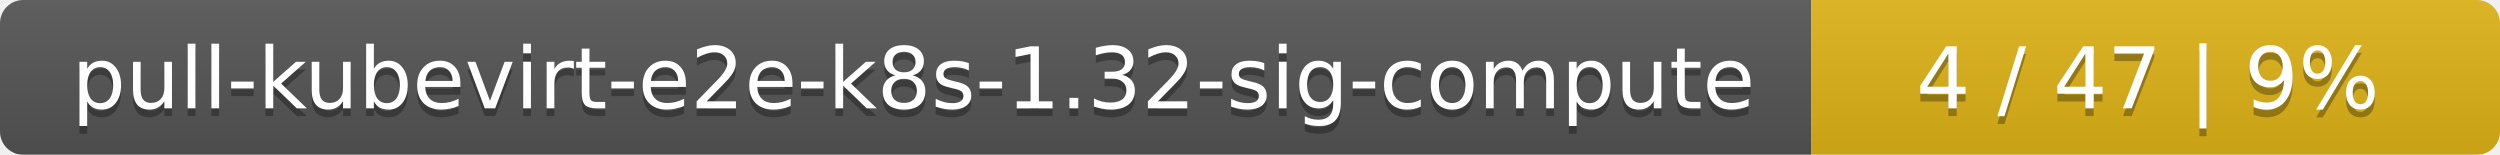
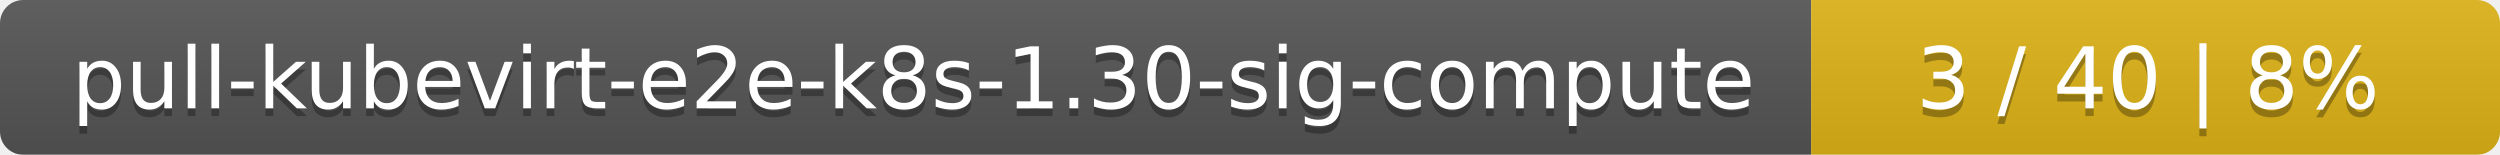
<svg xmlns="http://www.w3.org/2000/svg" width="323" height="20">
  <linearGradient id="smooth" x2="0" y2="100%">
    <stop offset="0" stop-color="#bbb" stop-opacity=".1" />
    <stop offset="1" stop-opacity=".1" />
  </linearGradient>
  <mask id="round">
    <rect width="323" height="20" rx="3" fill="#fff" />
  </mask>
  <g mask="url(#round)">
    <rect width="234" height="20" fill="#555" />
    <rect x="234" width="89" height="20" fill="#dfb317" />
    <rect width="323" height="20" fill="url(#smooth)" />
  </g>
  <g fill="#fff" text-anchor="middle" font-family="DejaVu Sans,Verdana,Geneva,sans-serif" font-size="11">
-     <text x="118" y="15" fill="#010101" fill-opacity=".3">pull-kubevirt-e2e-k8s-1.32-sig-compute</text>
-     <text x="118" y="14">pull-kubevirt-e2e-k8s-1.32-sig-compute</text>
-     <text x="277.5" y="15" fill="#010101" fill-opacity=".3">4 / 47    |    9%</text>
-     <text x="277.5" y="14">4 / 47    |    9%</text>
+     <text x="118" y="15" fill="#010101" fill-opacity=".3">pull-kubevirt-e2e-k8s-1.30-sig-compute</text>
+     <text x="118" y="14">pull-kubevirt-e2e-k8s-1.30-sig-compute</text>
+     <text x="277.5" y="15" fill="#010101" fill-opacity=".3">3 / 40    |    8%</text>
+     <text x="277.5" y="14">3 / 40    |    8%</text>
  </g>
</svg>
